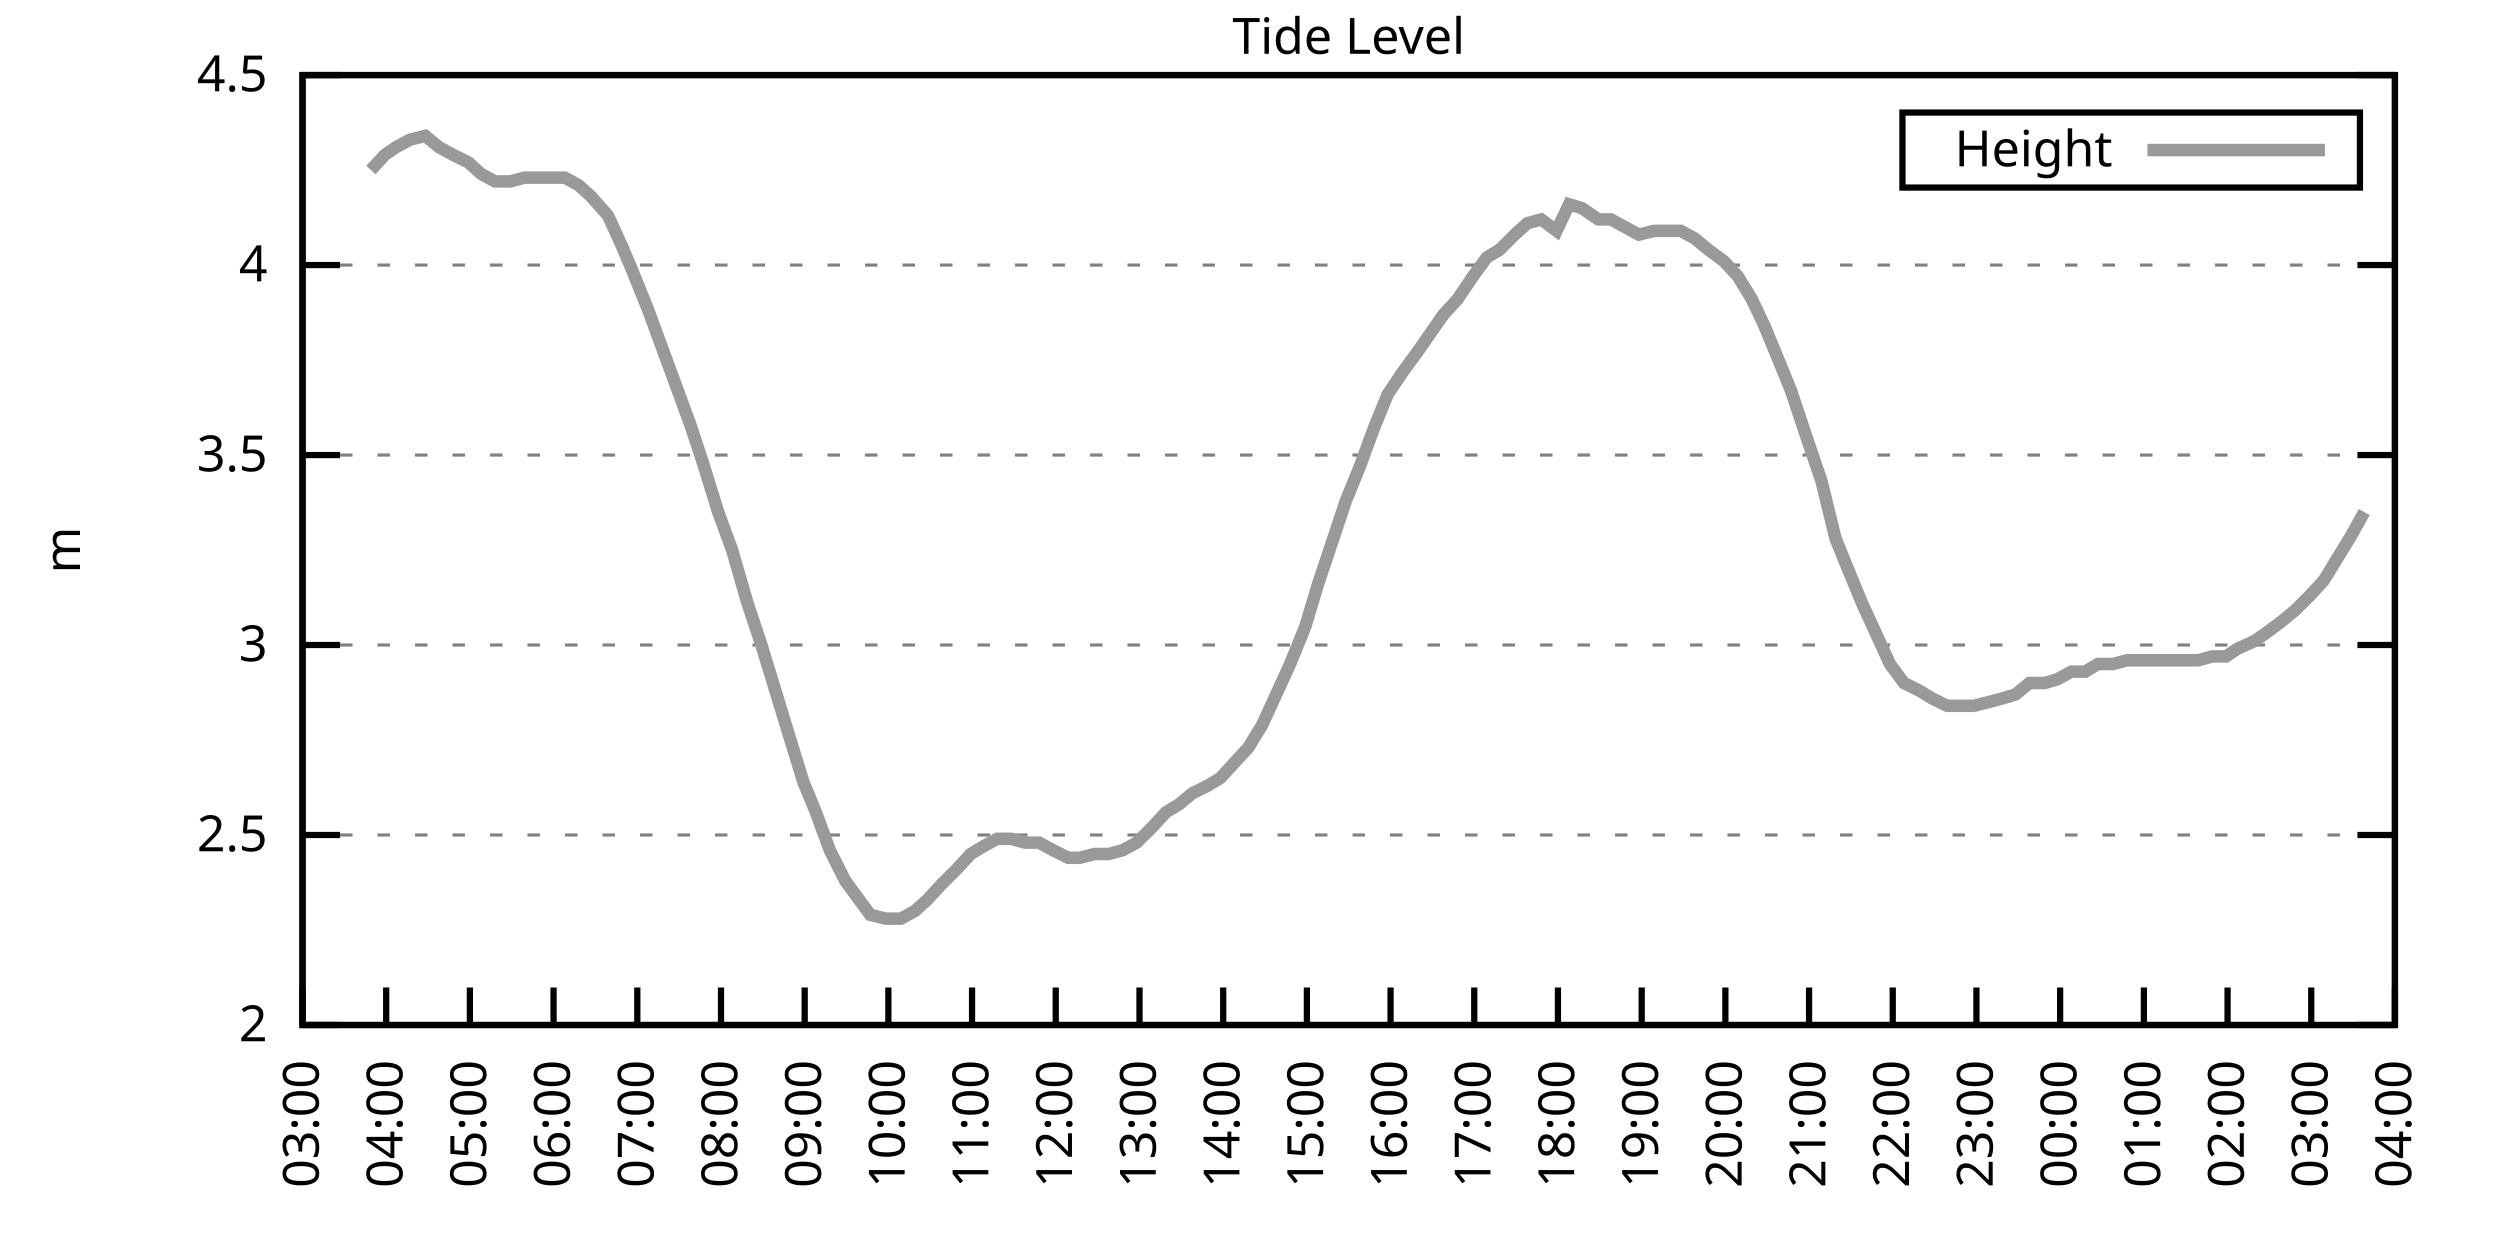
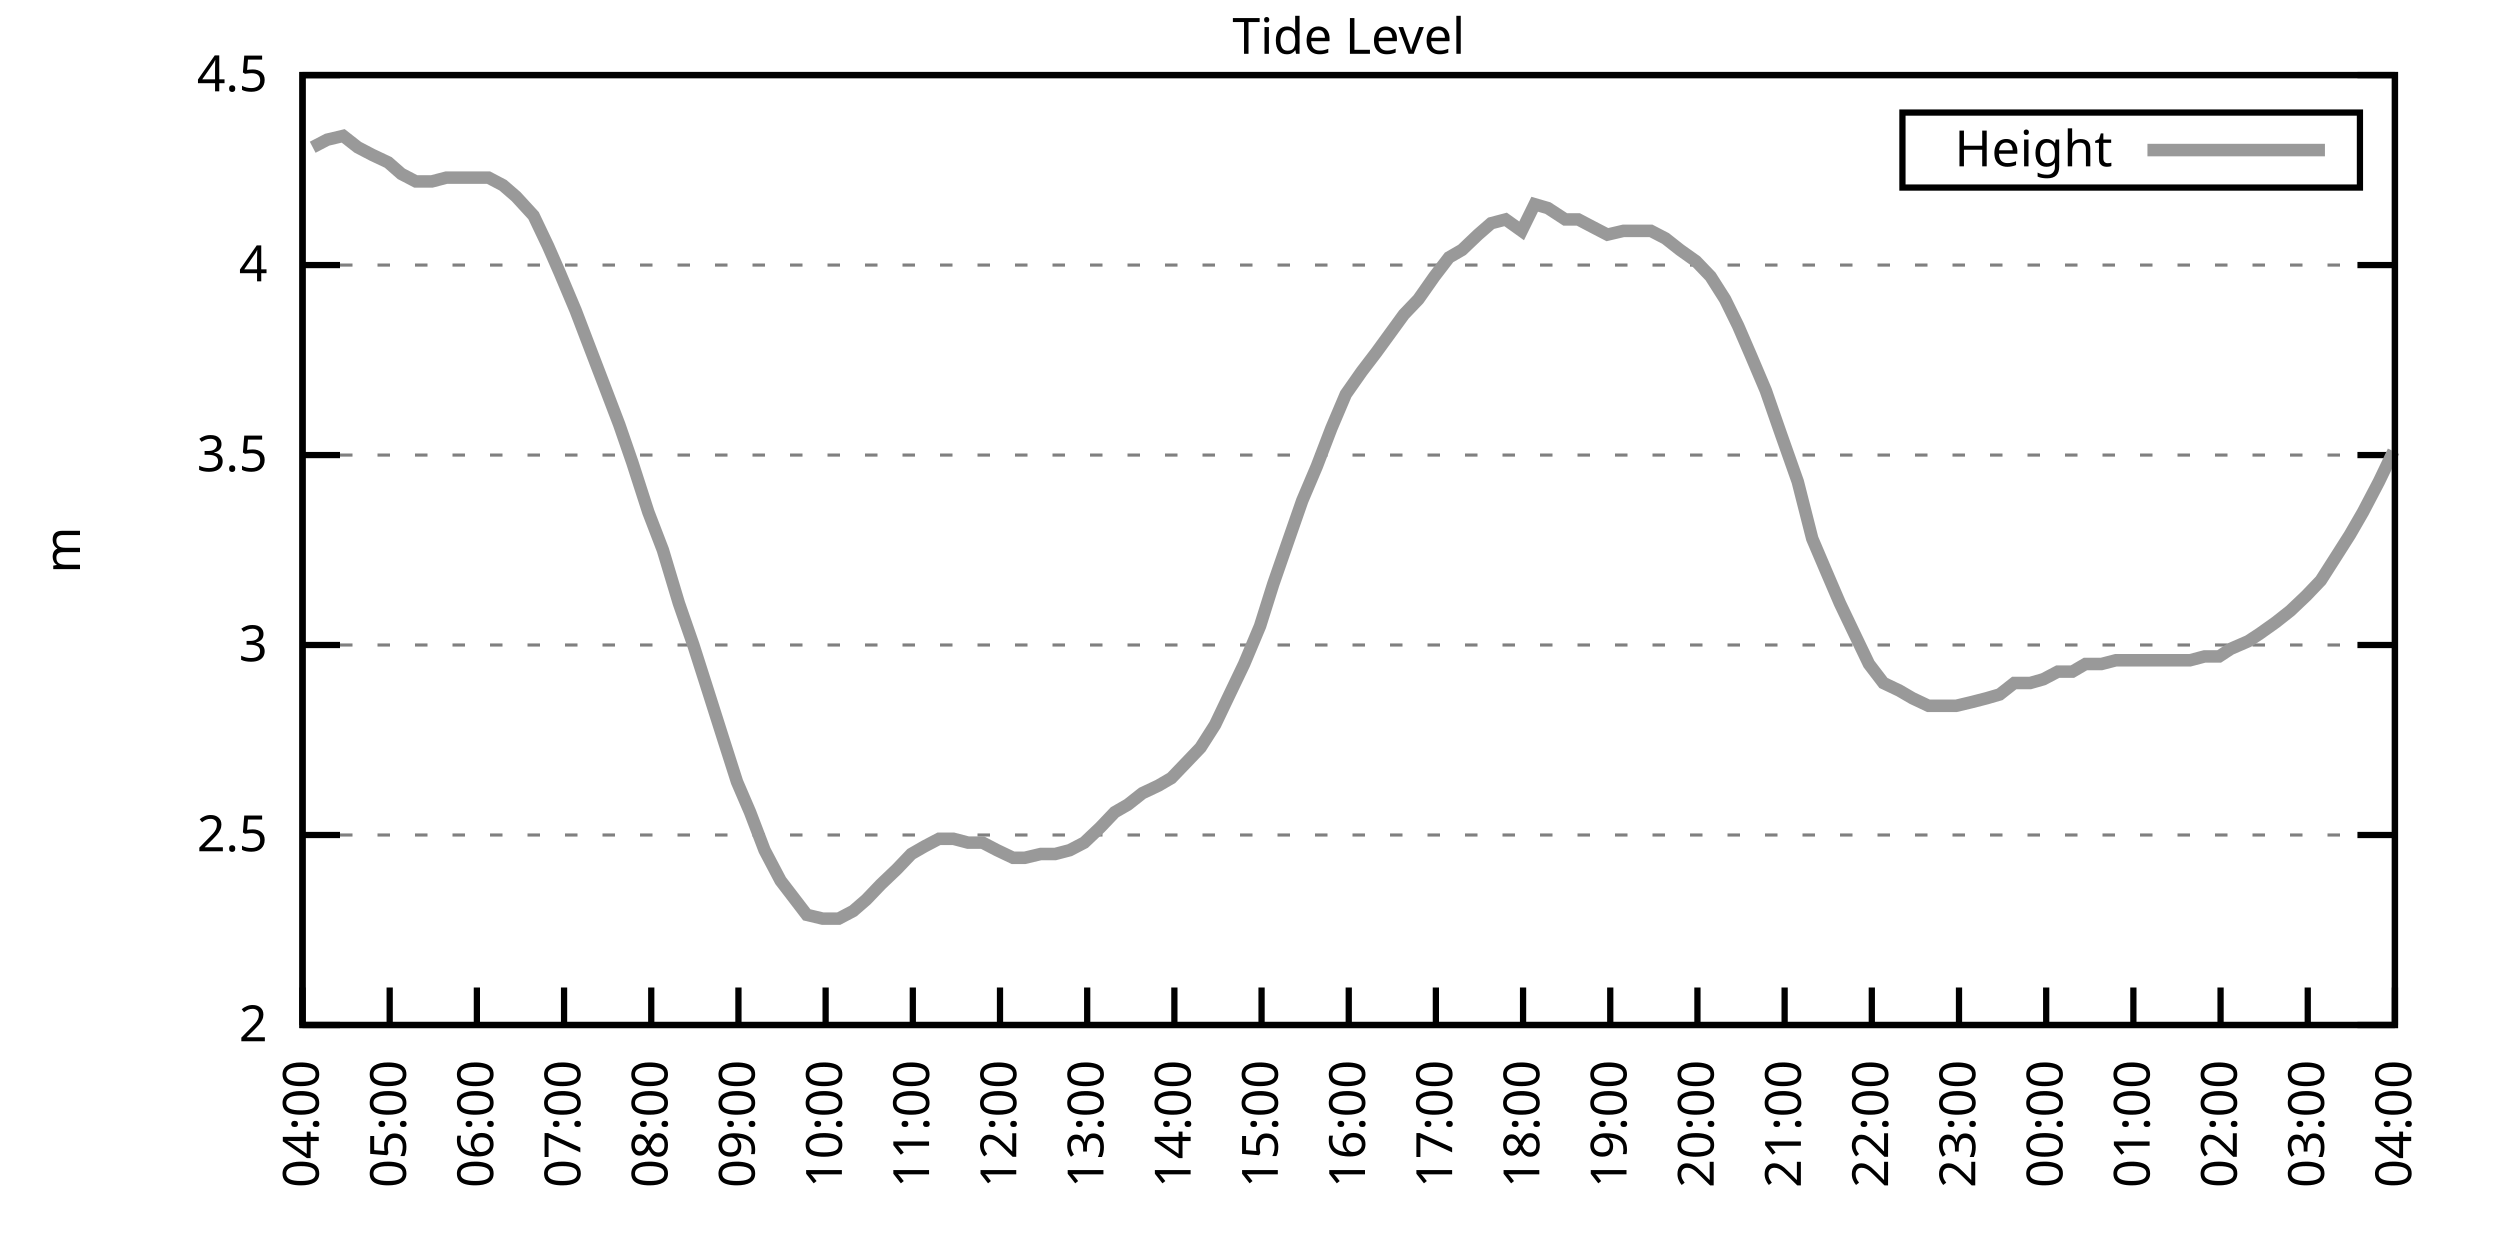
<svg xmlns="http://www.w3.org/2000/svg" xmlns:xlink="http://www.w3.org/1999/xlink" width="400" height="200" viewBox="0 0 400 200">
  <g id="gnuplot_canvas">
    <rect x="0" y="0" width="400" height="200" fill="none" />
    <defs>
      <circle id="gpDot" r="0.5" stroke-width="0.5" stroke="currentColor" />
      <path id="gpPt0" stroke-width="0.333" stroke="currentColor" d="M-1,0 h2 M0,-1 v2" />
      <path id="gpPt1" stroke-width="0.333" stroke="currentColor" d="M-1,-1 L1,1 M1,-1 L-1,1" />
      <path id="gpPt2" stroke-width="0.333" stroke="currentColor" d="M-1,0 L1,0 M0,-1 L0,1 M-1,-1 L1,1 M-1,1 L1,-1" />
      <rect id="gpPt3" stroke-width="0.333" stroke="currentColor" x="-1" y="-1" width="2" height="2" />
      <rect id="gpPt4" stroke-width="0.333" stroke="currentColor" fill="currentColor" x="-1" y="-1" width="2" height="2" />
      <circle id="gpPt5" stroke-width="0.333" stroke="currentColor" cx="0" cy="0" r="1" />
      <use xlink:href="#gpPt5" id="gpPt6" fill="currentColor" stroke="none" />
      <path id="gpPt7" stroke-width="0.333" stroke="currentColor" d="M0,-1.33 L-1.33,0.67 L1.33,0.67 z" />
      <use xlink:href="#gpPt7" id="gpPt8" fill="currentColor" stroke="none" />
      <use xlink:href="#gpPt7" id="gpPt9" stroke="currentColor" transform="rotate(180)" />
      <use xlink:href="#gpPt9" id="gpPt10" fill="currentColor" stroke="none" />
      <use xlink:href="#gpPt3" id="gpPt11" stroke="currentColor" transform="rotate(45)" />
      <use xlink:href="#gpPt11" id="gpPt12" fill="currentColor" stroke="none" />
      <path id="gpPt13" stroke-width="0.333" stroke="currentColor" d="M0,1.330 L1.265,0.411 L0.782,-1.067 L-0.782,-1.076 L-1.265,0.411 z" />
      <use xlink:href="#gpPt13" id="gpPt14" fill="currentColor" stroke="none" />
      <filter id="textbox" filterUnits="objectBoundingBox" x="0" y="0" height="1" width="1">
        <feFlood flood-color="white" flood-opacity="1" result="bgnd" />
        <feComposite in="SourceGraphic" in2="bgnd" operator="atop" />
      </filter>
      <filter id="greybox" filterUnits="objectBoundingBox" x="0" y="0" height="1" width="1">
        <feFlood flood-color="lightgrey" flood-opacity="1" result="grey" />
        <feComposite in="SourceGraphic" in2="grey" operator="atop" />
      </filter>
    </defs>
    <g fill="none" color="white" stroke="currentColor" stroke-width="1.00" stroke-linecap="butt" stroke-linejoin="miter">
</g>
    <g fill="none" color="black" stroke="currentColor" stroke-width="1.00" stroke-linecap="butt" stroke-linejoin="miter">
      <g stroke="none" shape-rendering="crispEdges">
        <polygon fill="rgb(255, 255, 255)" points="48.40,164.00 383.18,164.00 383.18,12.02 48.40,12.02 " />
      </g>
    </g>
    <g fill="none" color="black" stroke="currentColor" stroke-width="1.00" stroke-linecap="butt" stroke-linejoin="miter">
</g>
    <g fill="none" color="black" stroke="black" stroke-width="0.50" stroke-linecap="butt" stroke-linejoin="miter">
</g>
    <g fill="none" color="gray" stroke="currentColor" stroke-width="0.50" stroke-linecap="butt" stroke-linejoin="miter">
      <path stroke="gray" stroke-dasharray="2,4" class="gridline" d="M48.40,164.00 L383.19,164.00  " />
    </g>
    <g fill="none" color="gray" stroke="gray" stroke-width="1.00" stroke-linecap="butt" stroke-linejoin="miter">
</g>
    <g fill="none" color="black" stroke="currentColor" stroke-width="1.00" stroke-linecap="butt" stroke-linejoin="miter">
      <path stroke="black" d="M48.40,164.00 L54.40,164.00 M383.19,164.00 L377.19,164.00  " />
      <g transform="translate(42.80,166.60)" stroke="none" fill="black" font-family="Sans" font-size="8.00" text-anchor="end">
        <text>
          <tspan font-family="Sans"> 2</tspan>
        </text>
      </g>
    </g>
    <g fill="none" color="black" stroke="currentColor" stroke-width="1.00" stroke-linecap="butt" stroke-linejoin="miter">
</g>
    <g fill="none" color="black" stroke="black" stroke-width="0.50" stroke-linecap="butt" stroke-linejoin="miter">
</g>
    <g fill="none" color="gray" stroke="currentColor" stroke-width="0.50" stroke-linecap="butt" stroke-linejoin="miter">
      <path stroke="gray" stroke-dasharray="2,4" class="gridline" d="M48.40,133.60 L383.19,133.60  " />
    </g>
    <g fill="none" color="gray" stroke="gray" stroke-width="1.00" stroke-linecap="butt" stroke-linejoin="miter">
</g>
    <g fill="none" color="black" stroke="currentColor" stroke-width="1.00" stroke-linecap="butt" stroke-linejoin="miter">
      <path stroke="black" d="M48.40,133.60 L54.40,133.60 M383.19,133.60 L377.19,133.60  " />
      <g transform="translate(42.80,136.20)" stroke="none" fill="black" font-family="Sans" font-size="8.00" text-anchor="end">
        <text>
          <tspan font-family="Sans"> 2.5</tspan>
        </text>
      </g>
    </g>
    <g fill="none" color="black" stroke="currentColor" stroke-width="1.00" stroke-linecap="butt" stroke-linejoin="miter">
</g>
    <g fill="none" color="black" stroke="black" stroke-width="0.50" stroke-linecap="butt" stroke-linejoin="miter">
</g>
    <g fill="none" color="gray" stroke="currentColor" stroke-width="0.50" stroke-linecap="butt" stroke-linejoin="miter">
      <path stroke="gray" stroke-dasharray="2,4" class="gridline" d="M48.40,103.20 L383.19,103.20  " />
    </g>
    <g fill="none" color="gray" stroke="gray" stroke-width="1.00" stroke-linecap="butt" stroke-linejoin="miter">
</g>
    <g fill="none" color="black" stroke="currentColor" stroke-width="1.00" stroke-linecap="butt" stroke-linejoin="miter">
      <path stroke="black" d="M48.40,103.20 L54.40,103.20 M383.19,103.20 L377.19,103.20  " />
      <g transform="translate(42.80,105.80)" stroke="none" fill="black" font-family="Sans" font-size="8.00" text-anchor="end">
        <text>
          <tspan font-family="Sans"> 3</tspan>
        </text>
      </g>
    </g>
    <g fill="none" color="black" stroke="currentColor" stroke-width="1.00" stroke-linecap="butt" stroke-linejoin="miter">
</g>
    <g fill="none" color="black" stroke="black" stroke-width="0.50" stroke-linecap="butt" stroke-linejoin="miter">
</g>
    <g fill="none" color="gray" stroke="currentColor" stroke-width="0.50" stroke-linecap="butt" stroke-linejoin="miter">
      <path stroke="gray" stroke-dasharray="2,4" class="gridline" d="M48.40,72.81 L383.19,72.81  " />
    </g>
    <g fill="none" color="gray" stroke="gray" stroke-width="1.00" stroke-linecap="butt" stroke-linejoin="miter">
</g>
    <g fill="none" color="black" stroke="currentColor" stroke-width="1.00" stroke-linecap="butt" stroke-linejoin="miter">
      <path stroke="black" d="M48.40,72.81 L54.40,72.81 M383.19,72.81 L377.19,72.81  " />
      <g transform="translate(42.80,75.41)" stroke="none" fill="black" font-family="Sans" font-size="8.00" text-anchor="end">
        <text>
          <tspan font-family="Sans"> 3.5</tspan>
        </text>
      </g>
    </g>
    <g fill="none" color="black" stroke="currentColor" stroke-width="1.00" stroke-linecap="butt" stroke-linejoin="miter">
</g>
    <g fill="none" color="black" stroke="black" stroke-width="0.50" stroke-linecap="butt" stroke-linejoin="miter">
</g>
    <g fill="none" color="gray" stroke="currentColor" stroke-width="0.50" stroke-linecap="butt" stroke-linejoin="miter">
      <path stroke="gray" stroke-dasharray="2,4" class="gridline" d="M48.40,42.41 L383.19,42.41  " />
    </g>
    <g fill="none" color="gray" stroke="gray" stroke-width="1.00" stroke-linecap="butt" stroke-linejoin="miter">
</g>
    <g fill="none" color="black" stroke="currentColor" stroke-width="1.00" stroke-linecap="butt" stroke-linejoin="miter">
      <path stroke="black" d="M48.40,42.41 L54.40,42.41 M383.19,42.41 L377.19,42.41  " />
      <g transform="translate(42.80,45.01)" stroke="none" fill="black" font-family="Sans" font-size="8.00" text-anchor="end">
        <text>
          <tspan font-family="Sans"> 4</tspan>
        </text>
      </g>
    </g>
    <g fill="none" color="black" stroke="currentColor" stroke-width="1.00" stroke-linecap="butt" stroke-linejoin="miter">
</g>
    <g fill="none" color="black" stroke="black" stroke-width="0.50" stroke-linecap="butt" stroke-linejoin="miter">
</g>
    <g fill="none" color="gray" stroke="currentColor" stroke-width="0.50" stroke-linecap="butt" stroke-linejoin="miter">
      <path stroke="gray" stroke-dasharray="2,4" class="gridline" d="M48.40,12.01 L383.19,12.01  " />
    </g>
    <g fill="none" color="gray" stroke="gray" stroke-width="1.00" stroke-linecap="butt" stroke-linejoin="miter">
</g>
    <g fill="none" color="black" stroke="currentColor" stroke-width="1.00" stroke-linecap="butt" stroke-linejoin="miter">
      <path stroke="black" d="M48.40,12.01 L54.40,12.01 M383.19,12.01 L377.19,12.01  " />
      <g transform="translate(42.80,14.61)" stroke="none" fill="black" font-family="Sans" font-size="8.00" text-anchor="end">
        <text>
          <tspan font-family="Sans"> 4.5</tspan>
        </text>
      </g>
    </g>
    <g fill="none" color="black" stroke="currentColor" stroke-width="1.00" stroke-linecap="butt" stroke-linejoin="miter">
      <path stroke="black" d="M48.40,164.00 L48.40,158.00  " />
      <g transform="translate(51.00,169.60) rotate(270.00)" stroke="none" fill="black" font-family="Sans" font-size="8.00" text-anchor="end">
        <text>
-           <tspan font-family="Sans">03:00</tspan>
-         </text>
-       </g>
-     </g>
-     <g fill="none" color="black" stroke="currentColor" stroke-width="1.00" stroke-linecap="butt" stroke-linejoin="miter">
-       <path stroke="black" d="M61.79,164.00 L61.79,158.00  " />
-       <g transform="translate(64.39,169.60) rotate(270.00)" stroke="none" fill="black" font-family="Sans" font-size="8.00" text-anchor="end">
-         <text>
          <tspan font-family="Sans">04:00</tspan>
        </text>
      </g>
    </g>
    <g fill="none" color="black" stroke="currentColor" stroke-width="1.00" stroke-linecap="butt" stroke-linejoin="miter">
-       <path stroke="black" d="M75.18,164.00 L75.18,158.00  " />
-       <g transform="translate(77.78,169.60) rotate(270.00)" stroke="none" fill="black" font-family="Sans" font-size="8.00" text-anchor="end">
+       <path stroke="black" d="M62.35,164.00 L62.35,158.00  " />
+       <g transform="translate(64.95,169.60) rotate(270.00)" stroke="none" fill="black" font-family="Sans" font-size="8.00" text-anchor="end">
        <text>
          <tspan font-family="Sans">05:00</tspan>
        </text>
      </g>
    </g>
    <g fill="none" color="black" stroke="currentColor" stroke-width="1.00" stroke-linecap="butt" stroke-linejoin="miter">
-       <path stroke="black" d="M88.57,164.00 L88.57,158.00  " />
-       <g transform="translate(91.17,169.60) rotate(270.00)" stroke="none" fill="black" font-family="Sans" font-size="8.00" text-anchor="end">
+       <path stroke="black" d="M76.30,164.00 L76.30,158.00  " />
+       <g transform="translate(78.90,169.60) rotate(270.00)" stroke="none" fill="black" font-family="Sans" font-size="8.00" text-anchor="end">
        <text>
          <tspan font-family="Sans">06:00</tspan>
        </text>
      </g>
    </g>
    <g fill="none" color="black" stroke="currentColor" stroke-width="1.00" stroke-linecap="butt" stroke-linejoin="miter">
-       <path stroke="black" d="M101.97,164.00 L101.97,158.00  " />
-       <g transform="translate(104.57,169.60) rotate(270.00)" stroke="none" fill="black" font-family="Sans" font-size="8.00" text-anchor="end">
+       <path stroke="black" d="M90.25,164.00 L90.25,158.00  " />
+       <g transform="translate(92.85,169.60) rotate(270.00)" stroke="none" fill="black" font-family="Sans" font-size="8.00" text-anchor="end">
        <text>
          <tspan font-family="Sans">07:00</tspan>
        </text>
      </g>
    </g>
    <g fill="none" color="black" stroke="currentColor" stroke-width="1.00" stroke-linecap="butt" stroke-linejoin="miter">
-       <path stroke="black" d="M115.36,164.00 L115.36,158.00  " />
-       <g transform="translate(117.96,169.60) rotate(270.00)" stroke="none" fill="black" font-family="Sans" font-size="8.00" text-anchor="end">
+       <path stroke="black" d="M104.20,164.00 L104.20,158.00  " />
+       <g transform="translate(106.80,169.60) rotate(270.00)" stroke="none" fill="black" font-family="Sans" font-size="8.00" text-anchor="end">
        <text>
          <tspan font-family="Sans">08:00</tspan>
        </text>
      </g>
    </g>
    <g fill="none" color="black" stroke="currentColor" stroke-width="1.00" stroke-linecap="butt" stroke-linejoin="miter">
-       <path stroke="black" d="M128.75,164.00 L128.75,158.00  " />
-       <g transform="translate(131.35,169.60) rotate(270.00)" stroke="none" fill="black" font-family="Sans" font-size="8.00" text-anchor="end">
+       <path stroke="black" d="M118.15,164.00 L118.15,158.00  " />
+       <g transform="translate(120.75,169.60) rotate(270.00)" stroke="none" fill="black" font-family="Sans" font-size="8.00" text-anchor="end">
        <text>
          <tspan font-family="Sans">09:00</tspan>
        </text>
      </g>
    </g>
    <g fill="none" color="black" stroke="currentColor" stroke-width="1.00" stroke-linecap="butt" stroke-linejoin="miter">
-       <path stroke="black" d="M142.14,164.00 L142.14,158.00  " />
-       <g transform="translate(144.74,169.60) rotate(270.00)" stroke="none" fill="black" font-family="Sans" font-size="8.00" text-anchor="end">
+       <path stroke="black" d="M132.10,164.00 L132.10,158.00  " />
+       <g transform="translate(134.70,169.60) rotate(270.00)" stroke="none" fill="black" font-family="Sans" font-size="8.00" text-anchor="end">
        <text>
          <tspan font-family="Sans">10:00</tspan>
        </text>
      </g>
    </g>
    <g fill="none" color="black" stroke="currentColor" stroke-width="1.00" stroke-linecap="butt" stroke-linejoin="miter">
-       <path stroke="black" d="M155.53,164.00 L155.53,158.00  " />
-       <g transform="translate(158.13,169.60) rotate(270.00)" stroke="none" fill="black" font-family="Sans" font-size="8.00" text-anchor="end">
+       <path stroke="black" d="M146.05,164.00 L146.05,158.00  " />
+       <g transform="translate(148.65,169.60) rotate(270.00)" stroke="none" fill="black" font-family="Sans" font-size="8.00" text-anchor="end">
        <text>
          <tspan font-family="Sans">11:00</tspan>
        </text>
      </g>
    </g>
    <g fill="none" color="black" stroke="currentColor" stroke-width="1.00" stroke-linecap="butt" stroke-linejoin="miter">
-       <path stroke="black" d="M168.92,164.00 L168.92,158.00  " />
-       <g transform="translate(171.52,169.60) rotate(270.00)" stroke="none" fill="black" font-family="Sans" font-size="8.00" text-anchor="end">
+       <path stroke="black" d="M160.00,164.00 L160.00,158.00  " />
+       <g transform="translate(162.60,169.60) rotate(270.00)" stroke="none" fill="black" font-family="Sans" font-size="8.00" text-anchor="end">
        <text>
          <tspan font-family="Sans">12:00</tspan>
        </text>
      </g>
    </g>
    <g fill="none" color="black" stroke="currentColor" stroke-width="1.00" stroke-linecap="butt" stroke-linejoin="miter">
-       <path stroke="black" d="M182.32,164.00 L182.32,158.00  " />
-       <g transform="translate(184.92,169.60) rotate(270.00)" stroke="none" fill="black" font-family="Sans" font-size="8.00" text-anchor="end">
+       <path stroke="black" d="M173.95,164.00 L173.95,158.00  " />
+       <g transform="translate(176.55,169.60) rotate(270.00)" stroke="none" fill="black" font-family="Sans" font-size="8.00" text-anchor="end">
        <text>
          <tspan font-family="Sans">13:00</tspan>
        </text>
      </g>
    </g>
    <g fill="none" color="black" stroke="currentColor" stroke-width="1.00" stroke-linecap="butt" stroke-linejoin="miter">
-       <path stroke="black" d="M195.71,164.00 L195.71,158.00  " />
-       <g transform="translate(198.31,169.60) rotate(270.00)" stroke="none" fill="black" font-family="Sans" font-size="8.00" text-anchor="end">
+       <path stroke="black" d="M187.90,164.00 L187.90,158.00  " />
+       <g transform="translate(190.50,169.60) rotate(270.00)" stroke="none" fill="black" font-family="Sans" font-size="8.00" text-anchor="end">
        <text>
          <tspan font-family="Sans">14:00</tspan>
        </text>
      </g>
    </g>
    <g fill="none" color="black" stroke="currentColor" stroke-width="1.00" stroke-linecap="butt" stroke-linejoin="miter">
-       <path stroke="black" d="M209.10,164.00 L209.10,158.00  " />
-       <g transform="translate(211.70,169.60) rotate(270.00)" stroke="none" fill="black" font-family="Sans" font-size="8.00" text-anchor="end">
+       <path stroke="black" d="M201.85,164.00 L201.85,158.00  " />
+       <g transform="translate(204.45,169.60) rotate(270.00)" stroke="none" fill="black" font-family="Sans" font-size="8.00" text-anchor="end">
        <text>
          <tspan font-family="Sans">15:00</tspan>
        </text>
      </g>
    </g>
    <g fill="none" color="black" stroke="currentColor" stroke-width="1.00" stroke-linecap="butt" stroke-linejoin="miter">
-       <path stroke="black" d="M222.49,164.00 L222.49,158.00  " />
-       <g transform="translate(225.09,169.60) rotate(270.00)" stroke="none" fill="black" font-family="Sans" font-size="8.00" text-anchor="end">
+       <path stroke="black" d="M215.80,164.00 L215.80,158.00  " />
+       <g transform="translate(218.40,169.60) rotate(270.00)" stroke="none" fill="black" font-family="Sans" font-size="8.00" text-anchor="end">
        <text>
          <tspan font-family="Sans">16:00</tspan>
        </text>
      </g>
    </g>
    <g fill="none" color="black" stroke="currentColor" stroke-width="1.00" stroke-linecap="butt" stroke-linejoin="miter">
-       <path stroke="black" d="M235.88,164.00 L235.88,158.00  " />
-       <g transform="translate(238.48,169.60) rotate(270.00)" stroke="none" fill="black" font-family="Sans" font-size="8.00" text-anchor="end">
+       <path stroke="black" d="M229.74,164.00 L229.74,158.00  " />
+       <g transform="translate(232.34,169.60) rotate(270.00)" stroke="none" fill="black" font-family="Sans" font-size="8.00" text-anchor="end">
        <text>
          <tspan font-family="Sans">17:00</tspan>
        </text>
      </g>
    </g>
    <g fill="none" color="black" stroke="currentColor" stroke-width="1.00" stroke-linecap="butt" stroke-linejoin="miter">
-       <path stroke="black" d="M249.27,164.00 L249.27,158.00  " />
-       <g transform="translate(251.87,169.60) rotate(270.00)" stroke="none" fill="black" font-family="Sans" font-size="8.00" text-anchor="end">
+       <path stroke="black" d="M243.69,164.00 L243.69,158.00  " />
+       <g transform="translate(246.29,169.60) rotate(270.00)" stroke="none" fill="black" font-family="Sans" font-size="8.00" text-anchor="end">
        <text>
          <tspan font-family="Sans">18:00</tspan>
        </text>
      </g>
    </g>
    <g fill="none" color="black" stroke="currentColor" stroke-width="1.00" stroke-linecap="butt" stroke-linejoin="miter">
-       <path stroke="black" d="M262.67,164.00 L262.67,158.00  " />
-       <g transform="translate(265.27,169.60) rotate(270.00)" stroke="none" fill="black" font-family="Sans" font-size="8.00" text-anchor="end">
+       <path stroke="black" d="M257.64,164.00 L257.64,158.00  " />
+       <g transform="translate(260.24,169.60) rotate(270.00)" stroke="none" fill="black" font-family="Sans" font-size="8.00" text-anchor="end">
        <text>
          <tspan font-family="Sans">19:00</tspan>
        </text>
      </g>
    </g>
    <g fill="none" color="black" stroke="currentColor" stroke-width="1.00" stroke-linecap="butt" stroke-linejoin="miter">
-       <path stroke="black" d="M276.06,164.00 L276.06,158.00  " />
-       <g transform="translate(278.66,169.60) rotate(270.00)" stroke="none" fill="black" font-family="Sans" font-size="8.00" text-anchor="end">
+       <path stroke="black" d="M271.59,164.00 L271.59,158.00  " />
+       <g transform="translate(274.19,169.60) rotate(270.00)" stroke="none" fill="black" font-family="Sans" font-size="8.00" text-anchor="end">
        <text>
          <tspan font-family="Sans">20:00</tspan>
        </text>
      </g>
    </g>
    <g fill="none" color="black" stroke="currentColor" stroke-width="1.00" stroke-linecap="butt" stroke-linejoin="miter">
-       <path stroke="black" d="M289.45,164.00 L289.45,158.00  " />
-       <g transform="translate(292.05,169.60) rotate(270.00)" stroke="none" fill="black" font-family="Sans" font-size="8.00" text-anchor="end">
+       <path stroke="black" d="M285.54,164.00 L285.54,158.00  " />
+       <g transform="translate(288.14,169.60) rotate(270.00)" stroke="none" fill="black" font-family="Sans" font-size="8.00" text-anchor="end">
        <text>
          <tspan font-family="Sans">21:00</tspan>
        </text>
      </g>
    </g>
    <g fill="none" color="black" stroke="currentColor" stroke-width="1.00" stroke-linecap="butt" stroke-linejoin="miter">
-       <path stroke="black" d="M302.84,164.00 L302.84,158.00  " />
-       <g transform="translate(305.44,169.60) rotate(270.00)" stroke="none" fill="black" font-family="Sans" font-size="8.00" text-anchor="end">
+       <path stroke="black" d="M299.49,164.00 L299.49,158.00  " />
+       <g transform="translate(302.09,169.60) rotate(270.00)" stroke="none" fill="black" font-family="Sans" font-size="8.00" text-anchor="end">
        <text>
          <tspan font-family="Sans">22:00</tspan>
        </text>
      </g>
    </g>
    <g fill="none" color="black" stroke="currentColor" stroke-width="1.00" stroke-linecap="butt" stroke-linejoin="miter">
-       <path stroke="black" d="M316.23,164.00 L316.23,158.00  " />
-       <g transform="translate(318.83,169.60) rotate(270.00)" stroke="none" fill="black" font-family="Sans" font-size="8.00" text-anchor="end">
+       <path stroke="black" d="M313.44,164.00 L313.44,158.00  " />
+       <g transform="translate(316.04,169.60) rotate(270.00)" stroke="none" fill="black" font-family="Sans" font-size="8.00" text-anchor="end">
        <text>
          <tspan font-family="Sans">23:00</tspan>
        </text>
      </g>
    </g>
    <g fill="none" color="black" stroke="currentColor" stroke-width="1.00" stroke-linecap="butt" stroke-linejoin="miter">
-       <path stroke="black" d="M329.62,164.00 L329.62,158.00  " />
-       <g transform="translate(332.22,169.60) rotate(270.00)" stroke="none" fill="black" font-family="Sans" font-size="8.00" text-anchor="end">
+       <path stroke="black" d="M327.39,164.00 L327.39,158.00  " />
+       <g transform="translate(329.99,169.60) rotate(270.00)" stroke="none" fill="black" font-family="Sans" font-size="8.00" text-anchor="end">
        <text>
          <tspan font-family="Sans">00:00</tspan>
        </text>
      </g>
    </g>
    <g fill="none" color="black" stroke="currentColor" stroke-width="1.00" stroke-linecap="butt" stroke-linejoin="miter">
-       <path stroke="black" d="M343.02,164.00 L343.02,158.00  " />
-       <g transform="translate(345.62,169.60) rotate(270.00)" stroke="none" fill="black" font-family="Sans" font-size="8.00" text-anchor="end">
+       <path stroke="black" d="M341.34,164.00 L341.34,158.00  " />
+       <g transform="translate(343.94,169.60) rotate(270.00)" stroke="none" fill="black" font-family="Sans" font-size="8.00" text-anchor="end">
        <text>
          <tspan font-family="Sans">01:00</tspan>
        </text>
      </g>
    </g>
    <g fill="none" color="black" stroke="currentColor" stroke-width="1.00" stroke-linecap="butt" stroke-linejoin="miter">
-       <path stroke="black" d="M356.41,164.00 L356.41,158.00  " />
-       <g transform="translate(359.01,169.60) rotate(270.00)" stroke="none" fill="black" font-family="Sans" font-size="8.00" text-anchor="end">
+       <path stroke="black" d="M355.29,164.00 L355.29,158.00  " />
+       <g transform="translate(357.89,169.60) rotate(270.00)" stroke="none" fill="black" font-family="Sans" font-size="8.00" text-anchor="end">
        <text>
          <tspan font-family="Sans">02:00</tspan>
        </text>
      </g>
    </g>
    <g fill="none" color="black" stroke="currentColor" stroke-width="1.00" stroke-linecap="butt" stroke-linejoin="miter">
-       <path stroke="black" d="M369.80,164.00 L369.80,158.00  " />
-       <g transform="translate(372.40,169.60) rotate(270.00)" stroke="none" fill="black" font-family="Sans" font-size="8.00" text-anchor="end">
+       <path stroke="black" d="M369.24,164.00 L369.24,158.00  " />
+       <g transform="translate(371.84,169.60) rotate(270.00)" stroke="none" fill="black" font-family="Sans" font-size="8.00" text-anchor="end">
        <text>
          <tspan font-family="Sans">03:00</tspan>
        </text>
      </g>
    </g>
    <g fill="none" color="black" stroke="currentColor" stroke-width="1.00" stroke-linecap="butt" stroke-linejoin="miter">
      <path stroke="black" d="M383.19,164.00 L383.19,158.00  " />
      <g transform="translate(385.79,169.60) rotate(270.00)" stroke="none" fill="black" font-family="Sans" font-size="8.00" text-anchor="end">
        <text>
          <tspan font-family="Sans">04:00</tspan>
        </text>
      </g>
    </g>
    <g fill="none" color="black" stroke="currentColor" stroke-width="1.00" stroke-linecap="butt" stroke-linejoin="miter">
</g>
    <g fill="none" color="black" stroke="currentColor" stroke-width="1.00" stroke-linecap="butt" stroke-linejoin="miter">
      <path stroke="black" d="M48.40,12.01 L48.40,164.00 L383.19,164.00 L383.19,12.01 L48.40,12.01 Z  " />
    </g>
    <g fill="none" color="black" stroke="currentColor" stroke-width="1.00" stroke-linecap="butt" stroke-linejoin="miter">
</g>
    <g fill="none" color="black" stroke="currentColor" stroke-width="1.00" stroke-linecap="butt" stroke-linejoin="miter">
      <path stroke="black" d="M304.39,30.01 L304.39,18.01 L377.59,18.01 L377.59,30.01 L304.39,30.01 Z  " />
    </g>
    <g id="Tide_level_plot_1">
      <g fill="none" color="white" stroke="black" stroke-width="2.00" stroke-linecap="butt" stroke-linejoin="miter">
</g>
      <g fill="none" color="black" stroke="currentColor" stroke-width="2.00" stroke-linecap="butt" stroke-linejoin="miter">
        <g transform="translate(337.99,26.61)" stroke="none" fill="black" font-family="Sans" font-size="8.00" text-anchor="end">
          <text>
            <tspan font-family="Sans">Height</tspan>
          </text>
        </g>
      </g>
      <g fill="none" color="black" stroke="currentColor" stroke-width="2.00" stroke-linecap="butt" stroke-linejoin="miter">
-         <path stroke="rgb(153, 153, 153)" d="M343.59,24.01 L371.99,24.01 M59.34,27.21 L61.57,24.78 L63.35,23.56 L65.59,22.35 L68.04,21.74 L70.27,23.56   L72.50,24.78 L74.96,25.99 L76.97,27.82 L79.20,29.03 L81.66,29.03 L83.89,28.42 L86.12,28.42 L87.91,28.42   L90.36,28.42 L92.59,29.64 L94.60,31.46 L97.28,34.50 L99.51,39.37 L101.30,43.62 L103.75,49.70 L105.98,55.78   L108.22,61.86 L110.45,67.94 L112.46,74.02 L114.91,81.93 L117.14,88.00 L119.60,96.52 L121.83,103.20 L124.06,110.50   L126.29,117.80 L128.53,125.09 L130.54,129.95 L132.77,136.03 L135.22,140.90 L137.45,143.94 L139.24,146.37 L141.69,146.98   L144.15,146.98 L146.38,145.76 L148.39,143.94 L150.62,141.51 L153.08,139.07 L155.31,136.64 L157.32,135.43 L159.55,134.21   L161.78,134.21 L164.01,134.82 L166.25,134.82 L168.48,136.03 L170.93,137.25 L172.72,137.25 L175.17,136.64 L177.41,136.64   L179.64,136.03 L181.87,134.82 L184.32,132.39 L186.56,129.95 L188.57,128.74 L190.80,126.91 L193.25,125.70 L195.26,124.48   L197.49,122.05 L199.73,119.62 L201.96,115.97 L204.19,111.11 L206.42,106.24 L208.88,100.16 L210.88,93.48 L213.12,86.79   L215.35,80.10 L217.58,74.63 L219.81,68.55 L222.04,63.08 L224.50,59.43 L226.73,56.39 L230.97,50.31 L233.20,47.88   L235.66,44.23 L237.89,41.19 L239.90,39.98 L242.36,37.54 L244.36,35.72 L246.60,35.11 L249.05,36.94 L251.06,32.68   L253.07,33.29 L255.75,35.11 L257.76,35.11 L259.99,36.33 L262.22,37.54 L264.67,36.94 L266.46,36.94 L268.92,36.94   L271.15,38.15 L273.38,39.98 L275.83,41.80 L278.07,44.23 L280.30,47.88 L282.31,52.14 L284.32,57.00 L286.55,62.47   L288.78,69.16 L291.46,77.06 L293.69,86.18 L295.92,91.65 L297.93,96.52 L300.16,101.38 L302.39,106.24 L304.63,109.28   L307.08,110.50 L309.09,111.72 L311.54,112.93 L313.78,112.93 L315.79,112.93 L318.24,112.32 L320.47,111.72 L322.48,111.11   L324.71,109.28 L327.17,109.28 L329.18,108.68 L331.41,107.46 L333.64,107.46 L335.65,106.24 L338.10,106.24 L340.34,105.64   L342.79,105.64 L345.02,105.64 L347.26,105.64 L349.49,105.64 L351.72,105.64 L353.95,105.03 L356.18,105.03 L357.97,103.81   L360.65,102.60 L362.43,101.38 L364.89,99.56 L367.12,97.73 L369.58,95.30 L371.81,92.87 L374.04,89.22 L376.27,85.57   L378.28,81.93  " />
+         <path stroke="rgb(153, 153, 153)" d="M343.59,24.01 L371.99,24.01 M50.03,23.56 L52.35,22.35 L54.91,21.74 L57.23,23.56 L59.56,24.78 L62.12,25.99   L64.21,27.82 L66.53,29.03 L69.09,29.03 L71.42,28.42 L73.74,28.42 L75.60,28.42 L78.16,28.42 L80.48,29.64   L82.58,31.46 L85.37,34.50 L87.69,39.37 L89.55,43.62 L92.11,49.70 L94.43,55.78 L96.76,61.86 L99.08,67.94   L101.18,74.02 L103.73,81.93 L106.06,88.00 L108.62,96.52 L110.94,103.20 L113.27,110.50 L115.59,117.80 L117.92,125.09   L120.01,129.95 L122.33,136.03 L124.89,140.90 L127.22,143.94 L129.08,146.37 L131.63,146.98 L134.19,146.98 L136.51,145.76   L138.61,143.94 L140.93,141.51 L143.49,139.07 L145.81,136.64 L147.91,135.43 L150.23,134.21 L152.56,134.21 L154.88,134.82   L157.21,134.82 L159.53,136.03 L162.09,137.25 L163.95,137.25 L166.51,136.64 L168.83,136.64 L171.16,136.03 L173.48,134.82   L176.04,132.39 L178.36,129.95 L180.46,128.74 L182.78,126.91 L185.34,125.70 L187.43,124.48 L189.76,122.05 L192.08,119.62   L194.41,115.97 L196.73,111.11 L199.06,106.24 L201.61,100.16 L203.71,93.48 L206.03,86.79 L208.36,80.10 L210.68,74.63   L213.01,68.55 L215.33,63.08 L217.89,59.43 L220.21,56.39 L224.63,50.31 L226.95,47.88 L229.51,44.23 L231.84,41.19   L233.93,39.98 L236.49,37.54 L238.58,35.72 L240.90,35.11 L243.46,36.94 L245.55,32.68 L247.65,33.29 L250.44,35.11   L252.53,35.11 L254.85,36.33 L257.18,37.54 L259.74,36.94 L261.60,36.94 L264.15,36.94 L266.48,38.15 L268.80,39.98   L271.36,41.80 L273.69,44.23 L276.01,47.88 L278.10,52.14 L280.20,57.00 L282.52,62.47 L284.85,69.16 L287.64,77.06   L289.96,86.18 L292.29,91.65 L294.38,96.52 L296.70,101.38 L299.03,106.24 L301.35,109.28 L303.91,110.50 L306.00,111.72   L308.56,112.93 L310.88,112.93 L312.98,112.93 L315.53,112.32 L317.86,111.72 L319.95,111.11 L322.28,109.28 L324.83,109.28   L326.93,108.68 L329.25,107.46 L331.58,107.46 L333.67,106.24 L336.23,106.24 L338.55,105.64 L341.11,105.64 L343.43,105.64   L345.76,105.64 L348.08,105.64 L350.41,105.64 L352.73,105.03 L355.06,105.03 L356.92,103.81 L359.71,102.60 L361.57,101.38   L364.13,99.56 L366.45,97.73 L369.01,95.30 L371.33,92.87 L373.66,89.22 L375.98,85.57 L378.08,81.93 L380.63,77.06   L382.96,72.20  " />
      </g>
    </g>
    <g fill="none" color="black" stroke="currentColor" stroke-width="2.00" stroke-linecap="butt" stroke-linejoin="miter">
</g>
    <g fill="none" color="black" stroke="black" stroke-width="1.00" stroke-linecap="butt" stroke-linejoin="miter">
</g>
    <g fill="none" color="black" stroke="currentColor" stroke-width="1.00" stroke-linecap="butt" stroke-linejoin="miter">
      <path stroke="black" d="M48.40,12.01 L48.40,164.00 L383.19,164.00 L383.19,12.01 L48.40,12.01 Z  " />
      <g transform="translate(12.80,88.01) rotate(270.00)" stroke="none" fill="black" font-family="Sans" font-size="8.00" text-anchor="middle">
        <text>
          <tspan font-family="Sans">m</tspan>
        </text>
      </g>
    </g>
    <g fill="none" color="black" stroke="currentColor" stroke-width="1.00" stroke-linecap="butt" stroke-linejoin="miter">
</g>
    <g fill="none" color="black" stroke="currentColor" stroke-width="1.00" stroke-linecap="butt" stroke-linejoin="miter">
      <g transform="translate(215.79,8.61)" stroke="none" fill="black" font-family="Sans" font-size="8.00" text-anchor="middle">
        <text>
          <tspan font-family="Sans">Tide Level</tspan>
        </text>
      </g>
    </g>
    <g fill="none" color="black" stroke="currentColor" stroke-width="1.00" stroke-linecap="butt" stroke-linejoin="miter">
</g>
  </g>
</svg>
